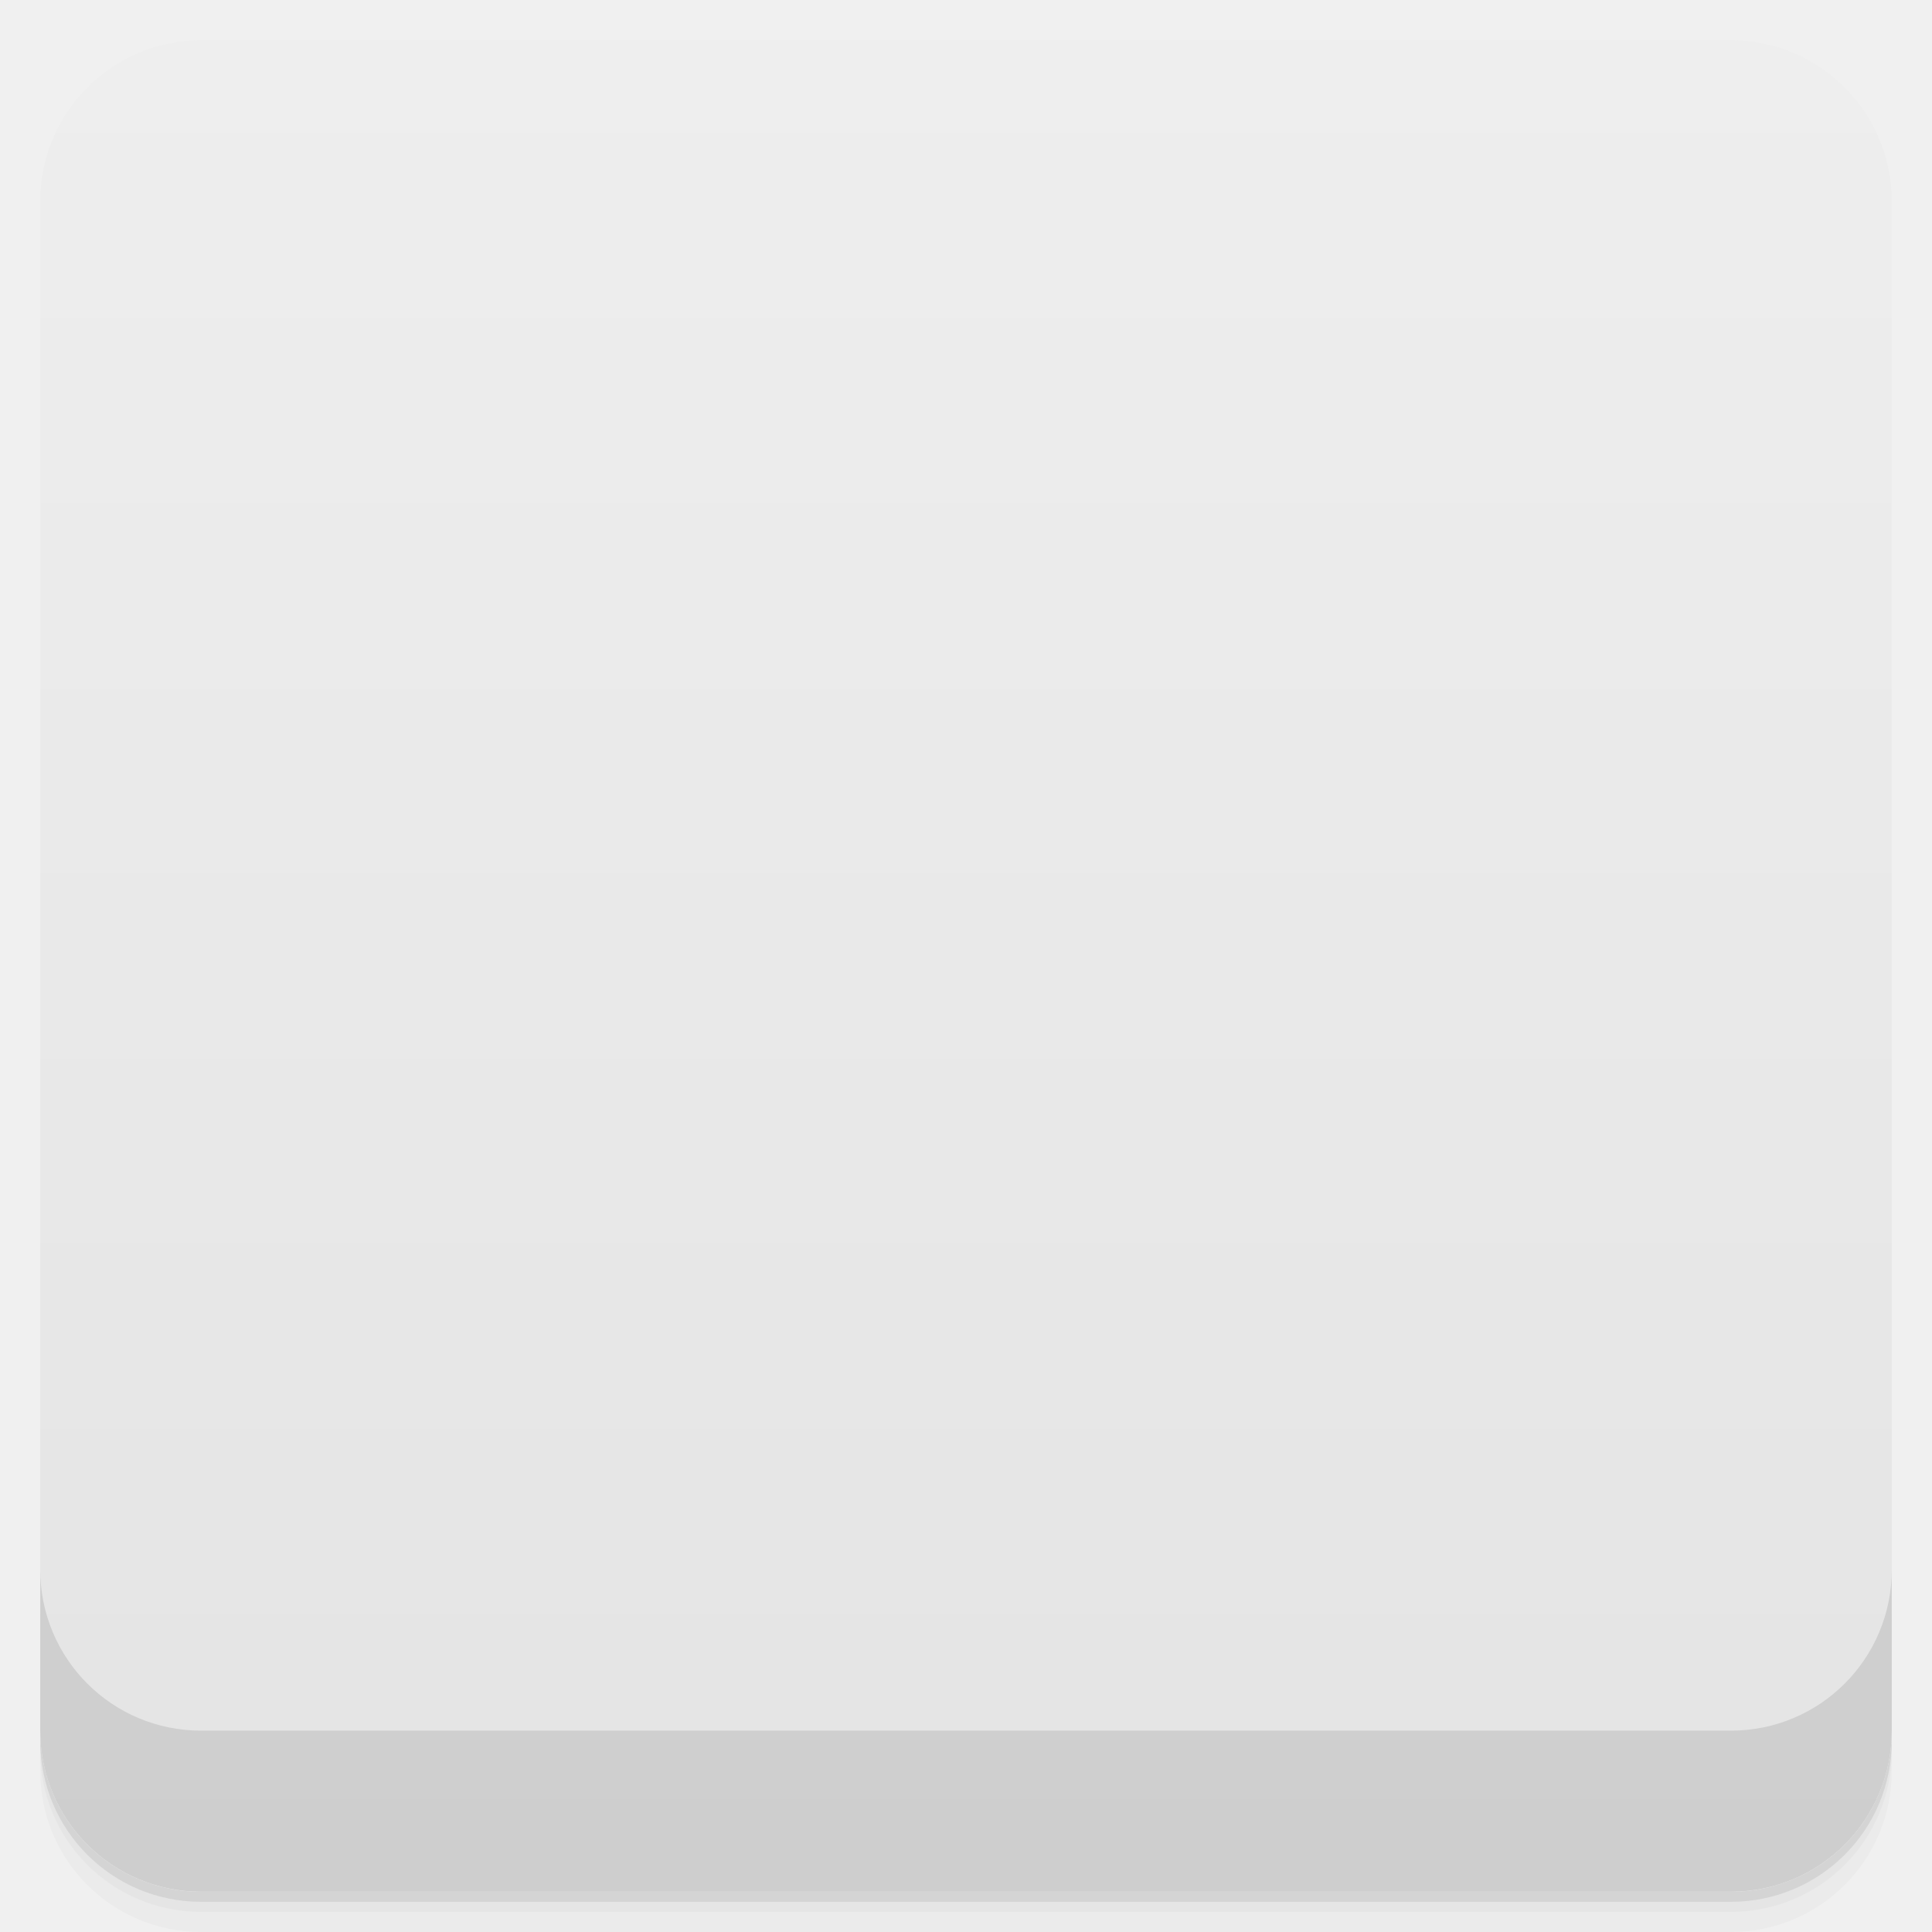
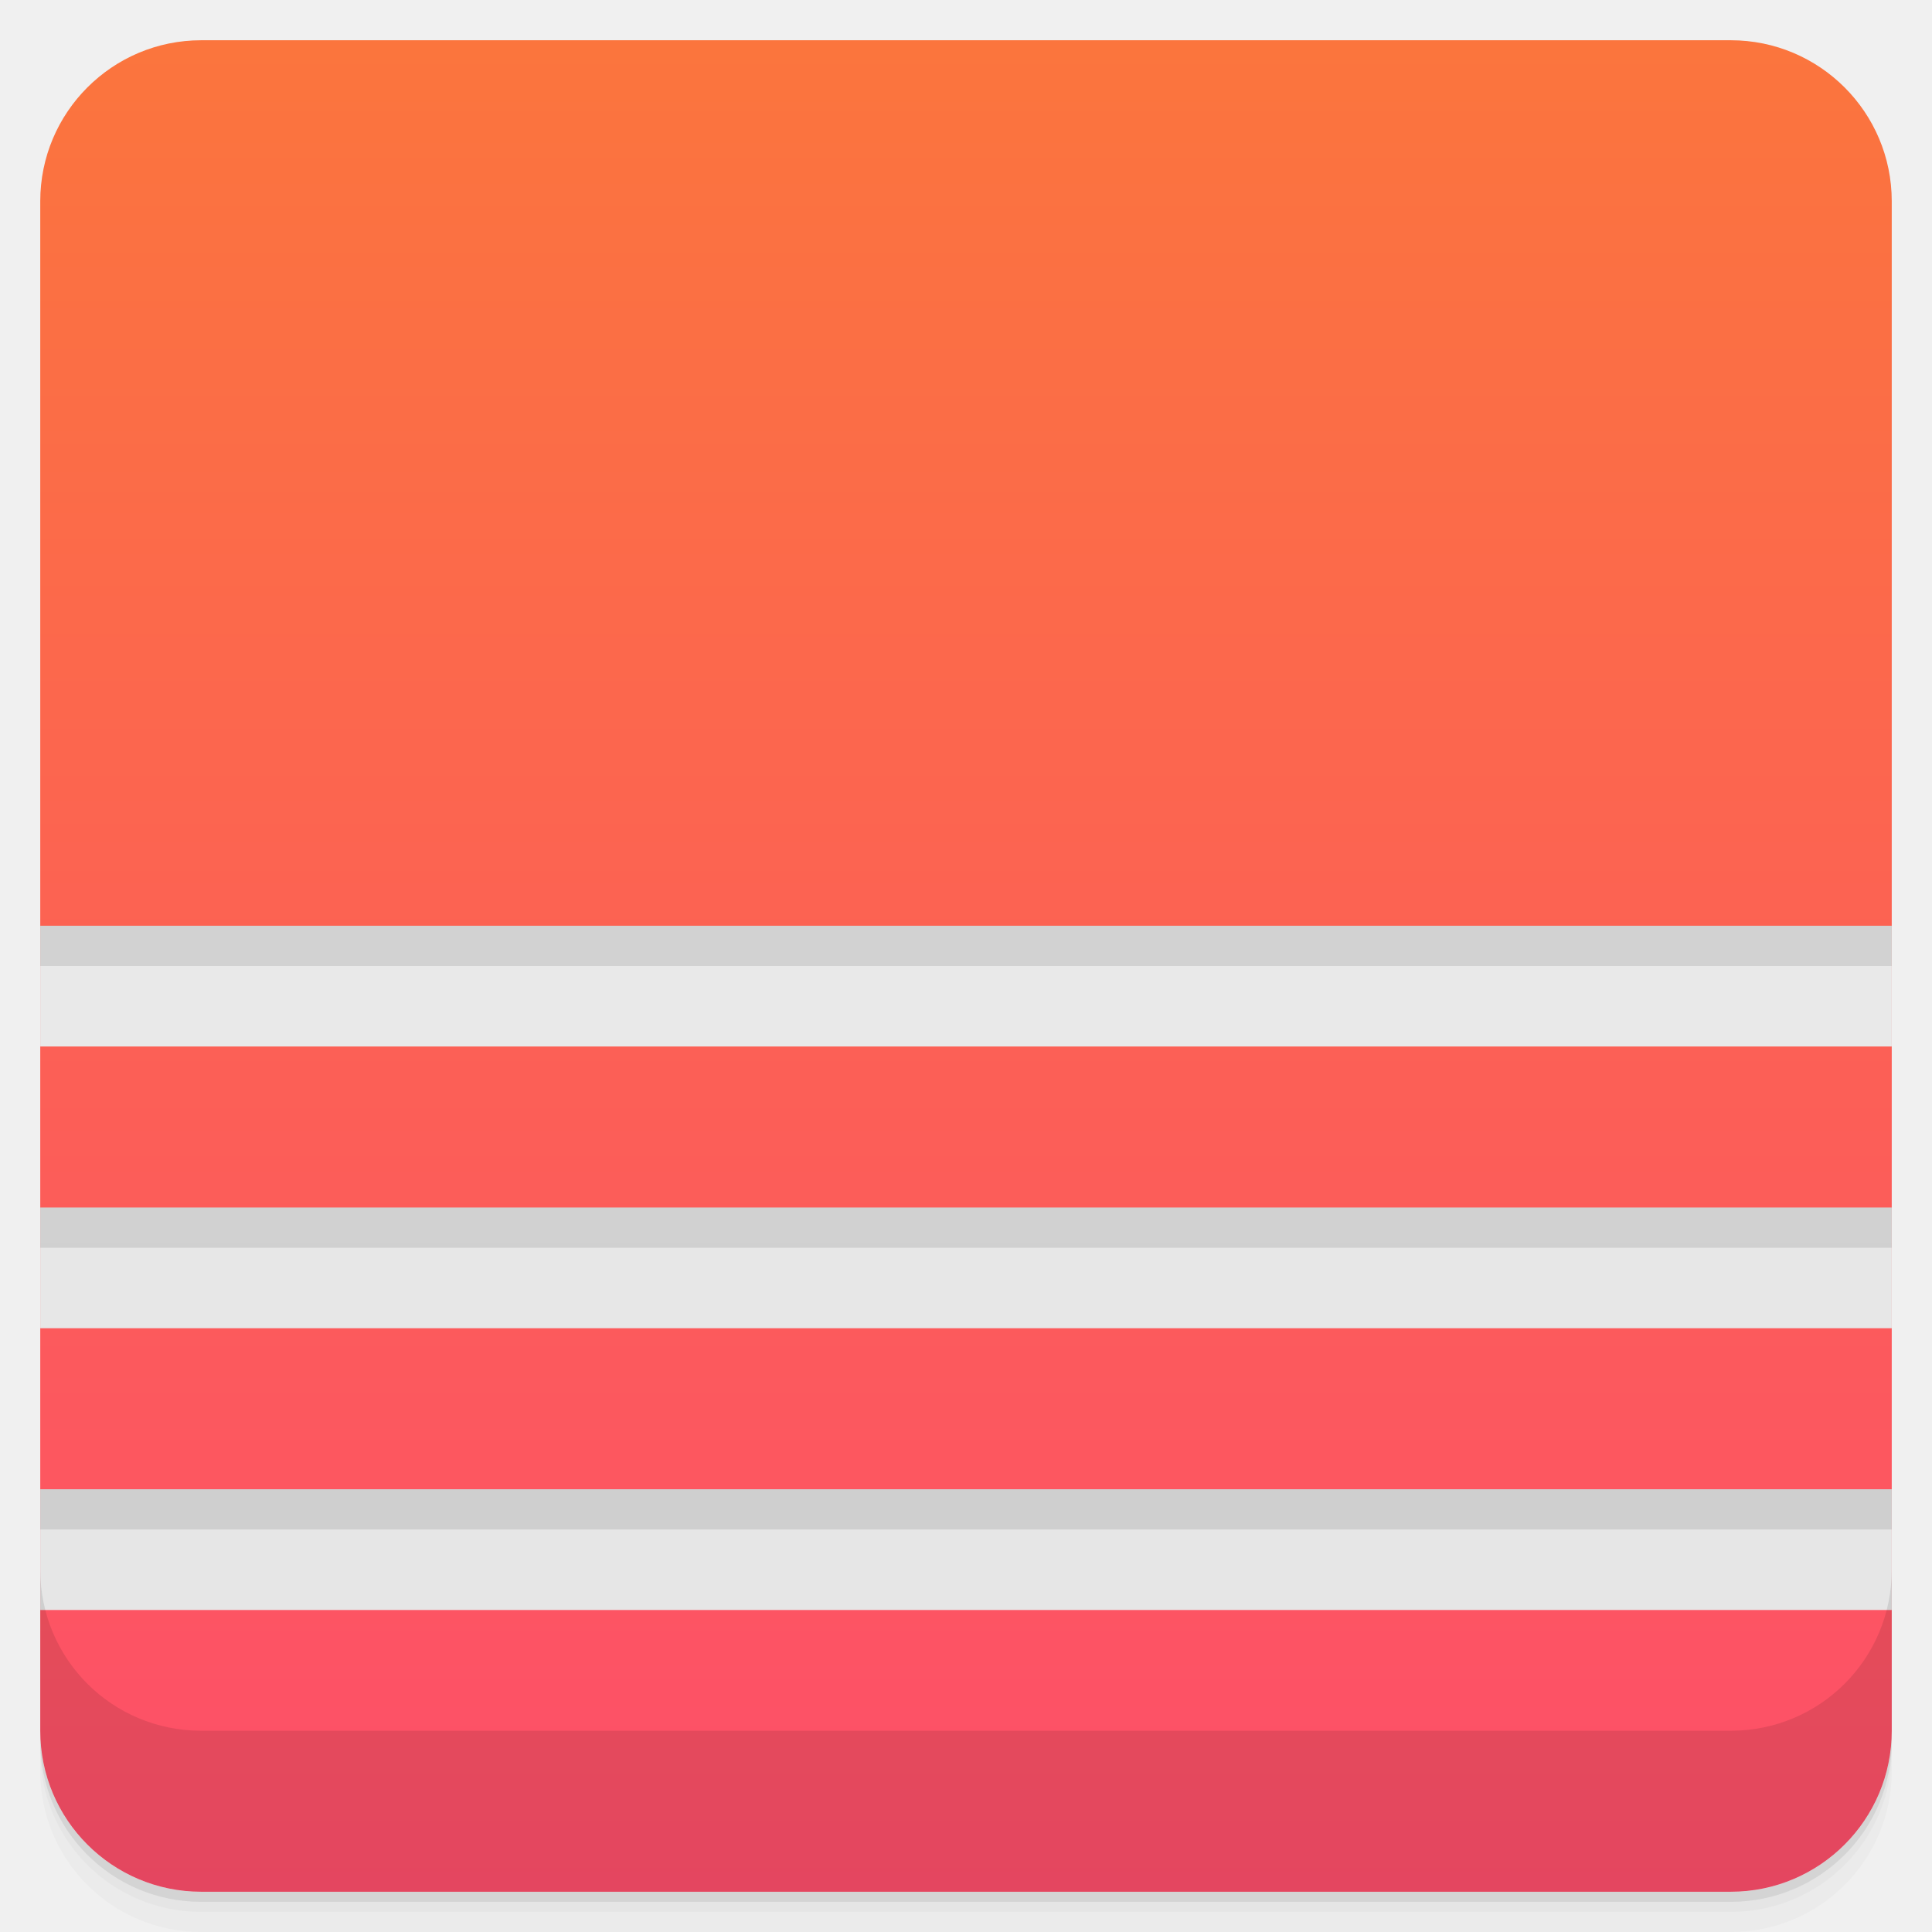
- <svg viewBox="0 0 48 48">
+ <svg xmlns="http://www.w3.org/2000/svg" version="1.1" viewBox="0 0 48 48">
  <defs>
-     <linearGradient id="linearGradient3764" x1="1" x2="47" gradientUnits="userSpaceOnUse" gradientTransform="translate(-48,0.00221467)">
-       <stop stop-color="#e4e4e4" stop-opacity="1" />
-       <stop offset="1" stop-color="#eee" stop-opacity="1" />
+     <linearGradient id="linearGradient1437" gradientUnits="userSpaceOnUse" x2="0" y2="1" y1="47">
+       <stop style="stop-color:#fd4e6a" offset="0" />
+       <stop style="stop-color:#fb753d" offset="1" />
    </linearGradient>
-     <clipPath id="clipPath-168392879">
-       <g transform="translate(0,-1004.362)">
-         <rect rx="4" y="1005.36" x="1" height="46" width="46" fill="#1890d0" />
-       </g>
-     </clipPath>
-     <clipPath id="clipPath-182349531">
-       <g transform="translate(0,-1004.362)">
-         <rect rx="4" y="1005.36" x="1" height="46" width="46" fill="#1890d0" />
-       </g>
-     </clipPath>
-     <linearGradient id="linear0" gradientUnits="userSpaceOnUse" y1="3" x2="0" y2="45">
-       <stop stop-color="#fb753d" stop-opacity="1" />
-       <stop offset="1" stop-color="#ff4c69" stop-opacity="1" />
-     </linearGradient>
-     <linearGradient id="linear0" gradientUnits="userSpaceOnUse" y1="3" x2="0" y2="45">
-       <stop stop-color="#fb753d" stop-opacity="1" />
-       <stop offset="1" stop-color="#ff4c69" stop-opacity="1" />
+     <linearGradient id="linearGradient978" y2="1" gradientUnits="userSpaceOnUse" x2="0" y1="47">
+       <stop style="stop-color:#e4e4e4" offset="0" />
+       <stop style="stop-color:#eee" offset="1" />
    </linearGradient>
  </defs>
-   <g>
-     <path d="m 1 43 l 0 0.25 c 0 2.216 1.784 4 4 4 l 38 0 c 2.216 0 4 -1.784 4 -4 l 0 -0.25 c 0 2.216 -1.784 4 -4 4 l -38 0 c -2.216 0 -4 -1.784 -4 -4 z m 0 0.5 l 0 0.5 c 0 2.216 1.784 4 4 4 l 38 0 c 2.216 0 4 -1.784 4 -4 l 0 -0.5 c 0 2.216 -1.784 4 -4 4 l -38 0 c -2.216 0 -4 -1.784 -4 -4 z" opacity="0.02" />
-     <path d="m 1 43.25 l 0 0.25 c 0 2.216 1.784 4 4 4 l 38 0 c 2.216 0 4 -1.784 4 -4 l 0 -0.25 c 0 2.216 -1.784 4 -4 4 l -38 0 c -2.216 0 -4 -1.784 -4 -4 z" opacity="0.05" />
-     <path d="m 1 43 l 0 0.25 c 0 2.216 1.784 4 4 4 l 38 0 c 2.216 0 4 -1.784 4 -4 l 0 -0.25 c 0 2.216 -1.784 4 -4 4 l -38 0 c -2.216 0 -4 -1.784 -4 -4 z" opacity="0.1" />
-   </g>
-   <g>
-     <rect width="46" height="46" x="-47" y="1" rx="4" transform="matrix(0,-1,1,0,0,0)" fill="url(#linearGradient3764)" fill-opacity="1" />
-   </g>
-   <g>
-     <g clip-path="url(#clipPath-168392879)">
-       <g opacity="0.1">
-         <g>
-           <path d="m 24 1 c 12.699 0 23 10.297 23 23 c 0 12.699 -10.301 23 -23 23 c -12.703 0 -23 -10.301 -23 -23 c 0 -12.703 10.297 -23 23 -23 m 0 0" stroke="none" fill-rule="evenodd" fill-opacity="0.502" fill="#000" />
-           <path d="m 48 0 c -3.191 0 -44 0 -48 0 c 0 3 0 15.559 0 24 l 48 0 c 0 -11.633 0 -18 0 -24 m -48 27 c 0 1 0 3 0 4 l 48 0 c 0 -1 0 -3 0 -4 m -48 7 c 0 1 0 3 0 4 l 48 0 c 0 -2 0 -2 0 -4 m -48 7 c 0 3 0 4 0 7 c 1.66 0 42 0 48 0 c 0 -2 0 -5 0 -7 m -48 0" stroke="none" fill-rule="evenodd" fill="#000" />
-         </g>
-       </g>
-     </g>
-   </g>
-   <g>
-     <g clip-path="url(#clipPath-182349531)">
-       <g transform="translate(0,-1)">
-         <g>
-           <path d="m 24 1 c 12.699 0 23 10.297 23 23 c 0 12.699 -10.301 23 -23 23 c -12.703 0 -23 -10.301 -23 -23 c 0 -12.703 10.297 -23 23 -23 m 0 0" fill="#fff" stroke="none" fill-rule="evenodd" fill-opacity="0.502" />
-           <path d="m 48 0 c -3.191 0 -44 0 -48 0 c 0 3 0 15.559 0 24 l 48 0 c 0 -11.633 0 -18 0 -24 m -48 27 c 0 1 0 3 0 4 l 48 0 c 0 -1 0 -3 0 -4 m -48 7 c 0 1 0 3 0 4 l 48 0 c 0 -2 0 -2 0 -4 m -48 7 c 0 3 0 4 0 7 c 1.66 0 42 0 48 0 c 0 -2 0 -5 0 -7 m -48 0" fill="url(#linear0)" stroke="none" fill-rule="evenodd" />
-         </g>
-       </g>
-     </g>
-   </g>
-   <g>
-     <g transform="translate(0,-1004.362)">
-       <path d="m 1 1043.36 0 4 c 0 2.216 1.784 4 4 4 l 38 0 c 2.216 0 4 -1.784 4 -4 l 0 -4 c 0 2.216 -1.784 4 -4 4 l -38 0 c -2.216 0 -4 -1.784 -4 -4 z" opacity="0.1" />
-     </g>
-   </g>
+   <path style="opacity:.02" d="m1 43v0.25c0 2.216 1.784 4 4 4h38c2.216 0 4-1.784 4-4v-0.25c0 2.216-1.784 4-4 4h-38c-2.216 0-4-1.784-4-4zm0 0.5v0.5c0 2.216 1.784 4 4 4h38c2.216 0 4-1.784 4-4v-0.5c0 2.216-1.784 4-4 4h-38c-2.216 0-4-1.784-4-4z" />
+   <path style="opacity:.05" d="m1 43.25v0.25c0 2.216 1.784 4 4 4h38c2.216 0 4-1.784 4-4v-0.25c0 2.216-1.784 4-4 4h-38c-2.216 0-4-1.784-4-4z" />
+   <path style="opacity:.1" d="m1 43v0.25c0 2.216 1.784 4 4 4h38c2.216 0 4-1.784 4-4v-0.25c0 2.216-1.784 4-4 4h-38c-2.216 0-4-1.784-4-4z" />
+   <rect style="fill:url(#linearGradient1437)" rx="4" height="46" width="46" y="1" x="1" />
+   <path style="fill:url(#linearGradient978)" d="m1 23v3h46v-3h-46zm0 7v3h46v-3h-46zm0 7v3h46v-3h-46z" />
+   <path style="opacity:.1" d="m1 39v4c0 2.216 1.784 4 4 4h38c2.216 0 4-1.784 4-4v-4c0 2.216-1.784 4-4 4h-38c-2.216 0-4-1.784-4-4z" />
+   <rect style="opacity:.1" height="1" width="46" y="23" x="1" />
+   <rect style="opacity:.1" height="1" width="46" y="30" x="1" />
+   <rect style="opacity:.1" height="1" width="46" y="37" x="1" />
</svg>
